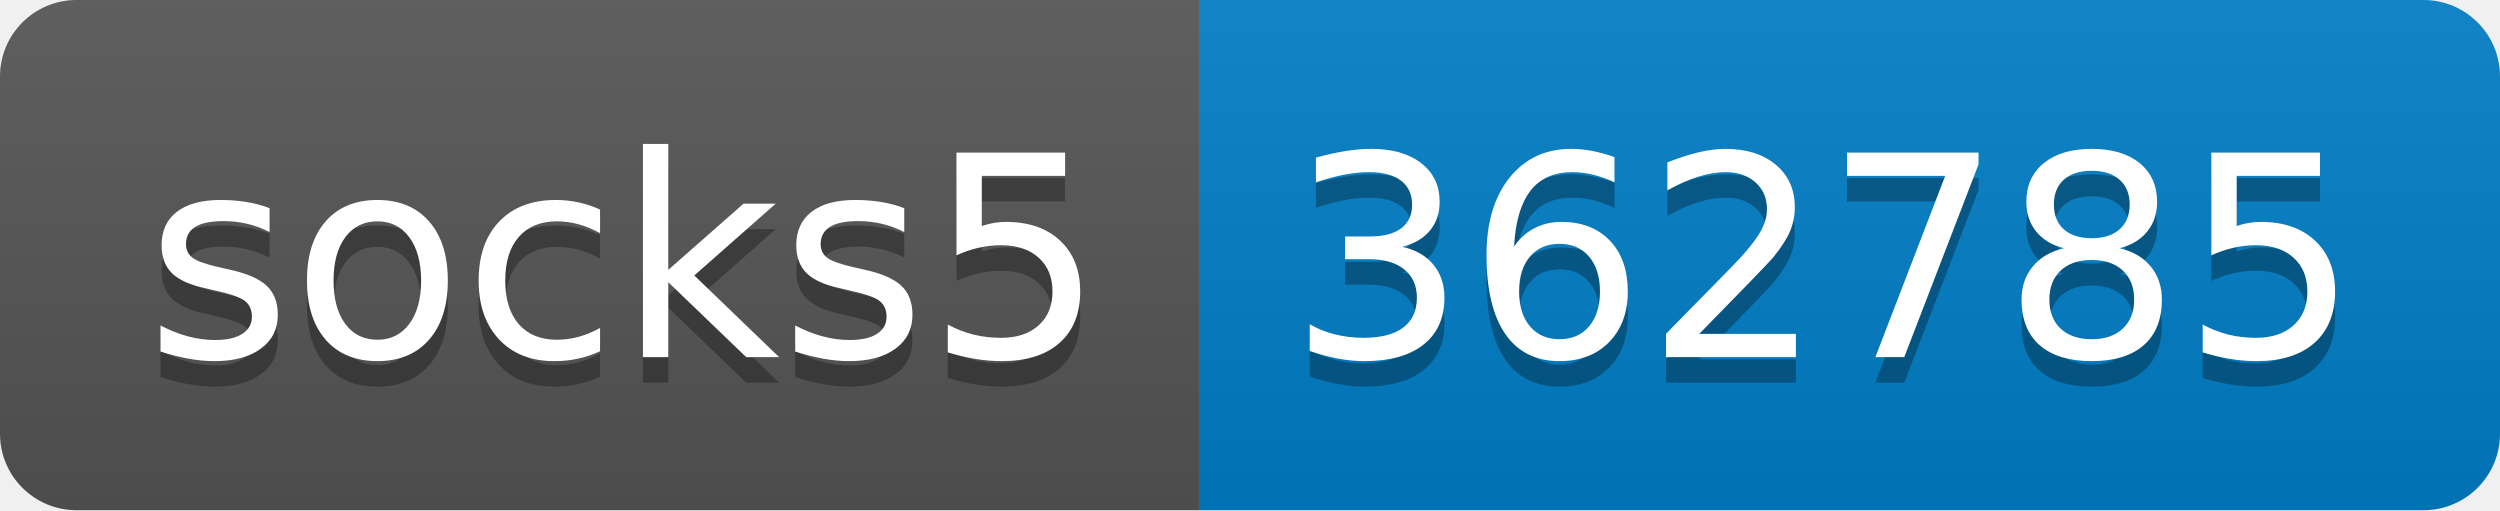
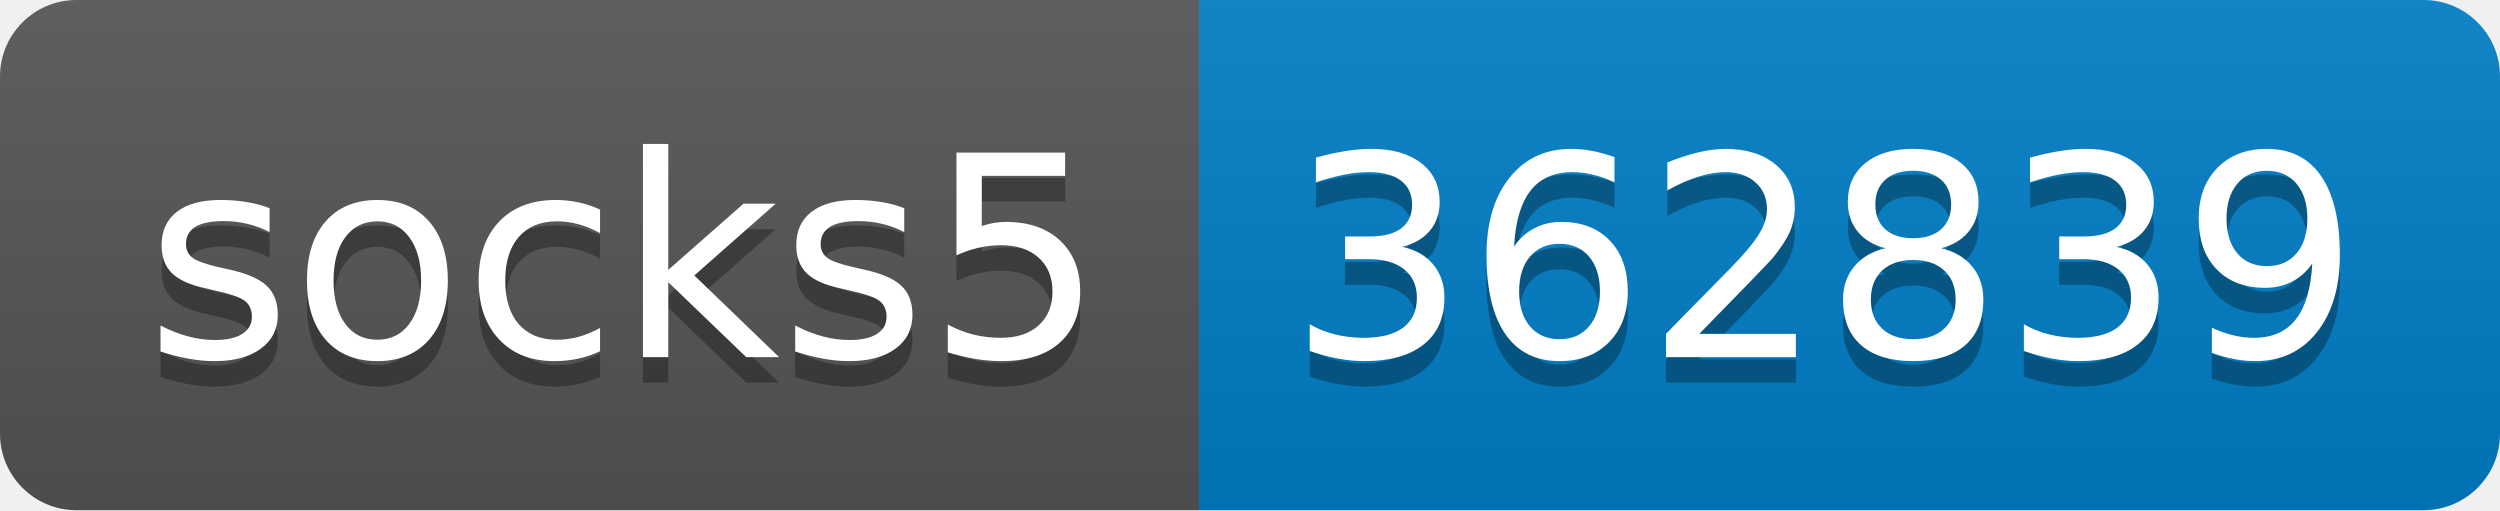
- <svg xmlns="http://www.w3.org/2000/svg" width="98" height="20" role="img" aria-label="socks5: 362785">
+ <svg xmlns="http://www.w3.org/2000/svg" width="98" height="20" role="img" aria-label="socks5: 362839">
  <linearGradient id="s" x2="0" y2="100%">
    <stop offset="0" stop-color="#bbb" stop-opacity=".1" />
    <stop offset="1" stop-opacity=".1" />
  </linearGradient>
  <clipPath id="r">
    <rect width="98" height="20" rx="3" fill="#fff" />
  </clipPath>
  <g clip-path="url(#r)">
    <rect width="47" height="20" fill="#555" />
    <rect x="47" width="51" height="20" fill="#007ec6" />
    <rect width="98" height="20" fill="url(#s)" />
  </g>
  <g fill="#fff" text-anchor="middle" font-family="Verdana,Geneva,DejaVu Sans,sans-serif" text-rendering="geometricPrecision" font-size="110">
    <text aria-hidden="true" x="245" y="150" fill="#010101" fill-opacity=".3" transform="scale(.1)" textLength="370">socks5</text>
    <text x="245" y="140" transform="scale(.1)" fill="#fff" textLength="370">socks5</text>
-     <text aria-hidden="true" x="715" y="150" fill="#010101" fill-opacity=".3" transform="scale(.1)" textLength="410">362785</text>
-     <text x="715" y="140" transform="scale(.1)" fill="#fff" textLength="410">362785</text>
+     <text aria-hidden="true" x="715" y="150" fill="#010101" fill-opacity=".3" transform="scale(.1)" textLength="410">362839</text>
+     <text x="715" y="140" transform="scale(.1)" fill="#fff" textLength="410">362839</text>
  </g>
</svg>
